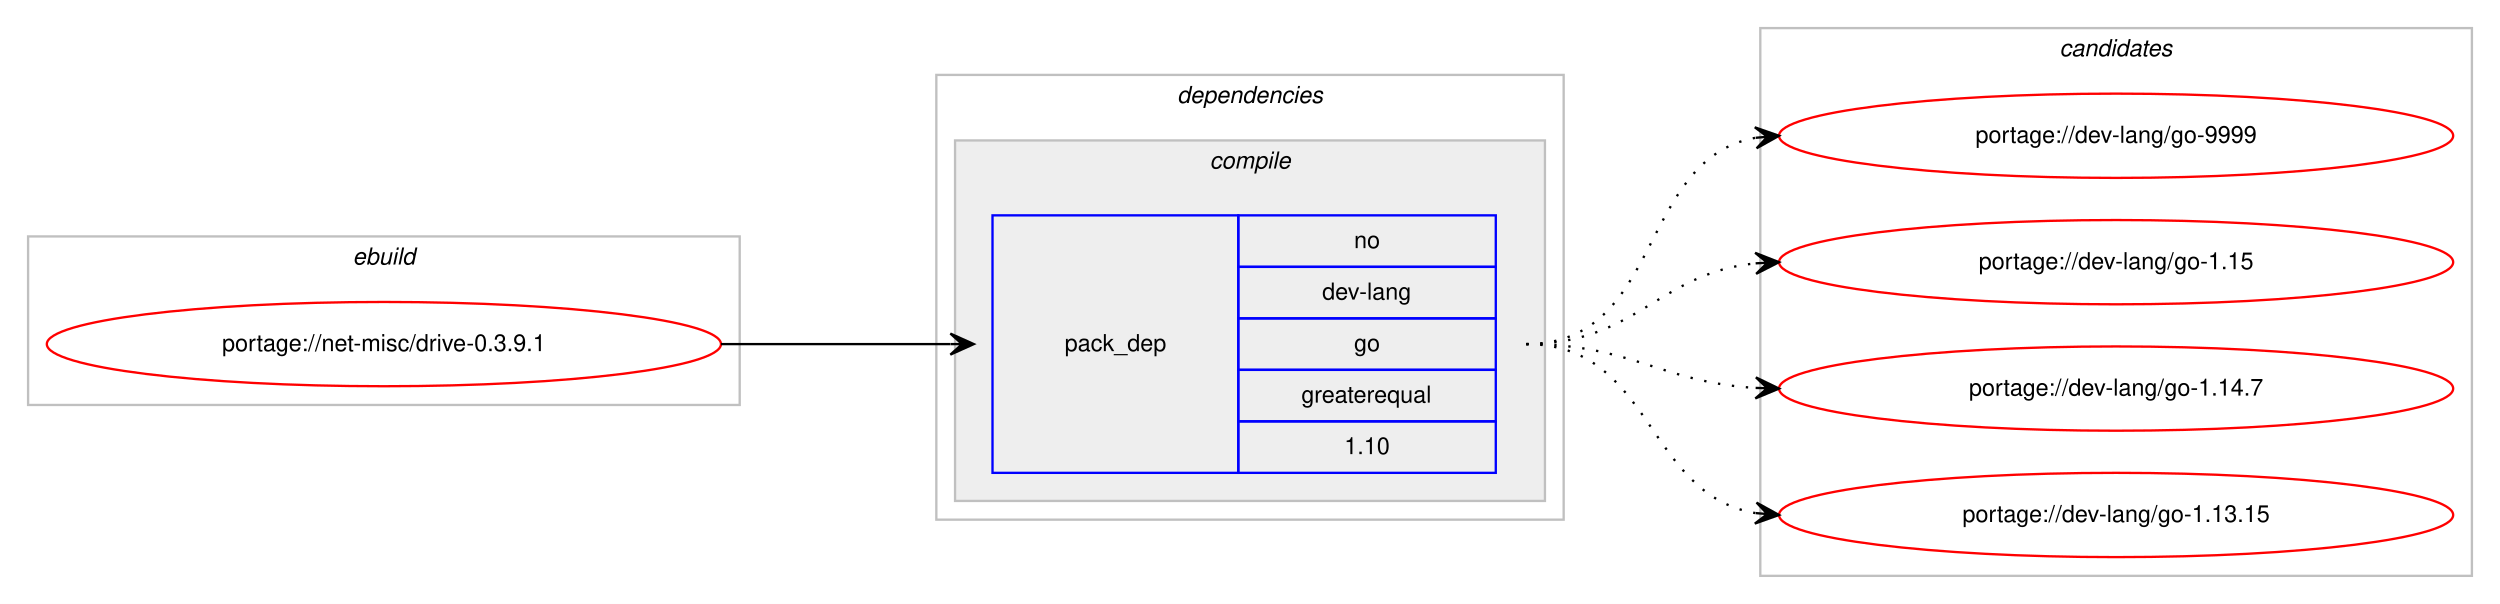
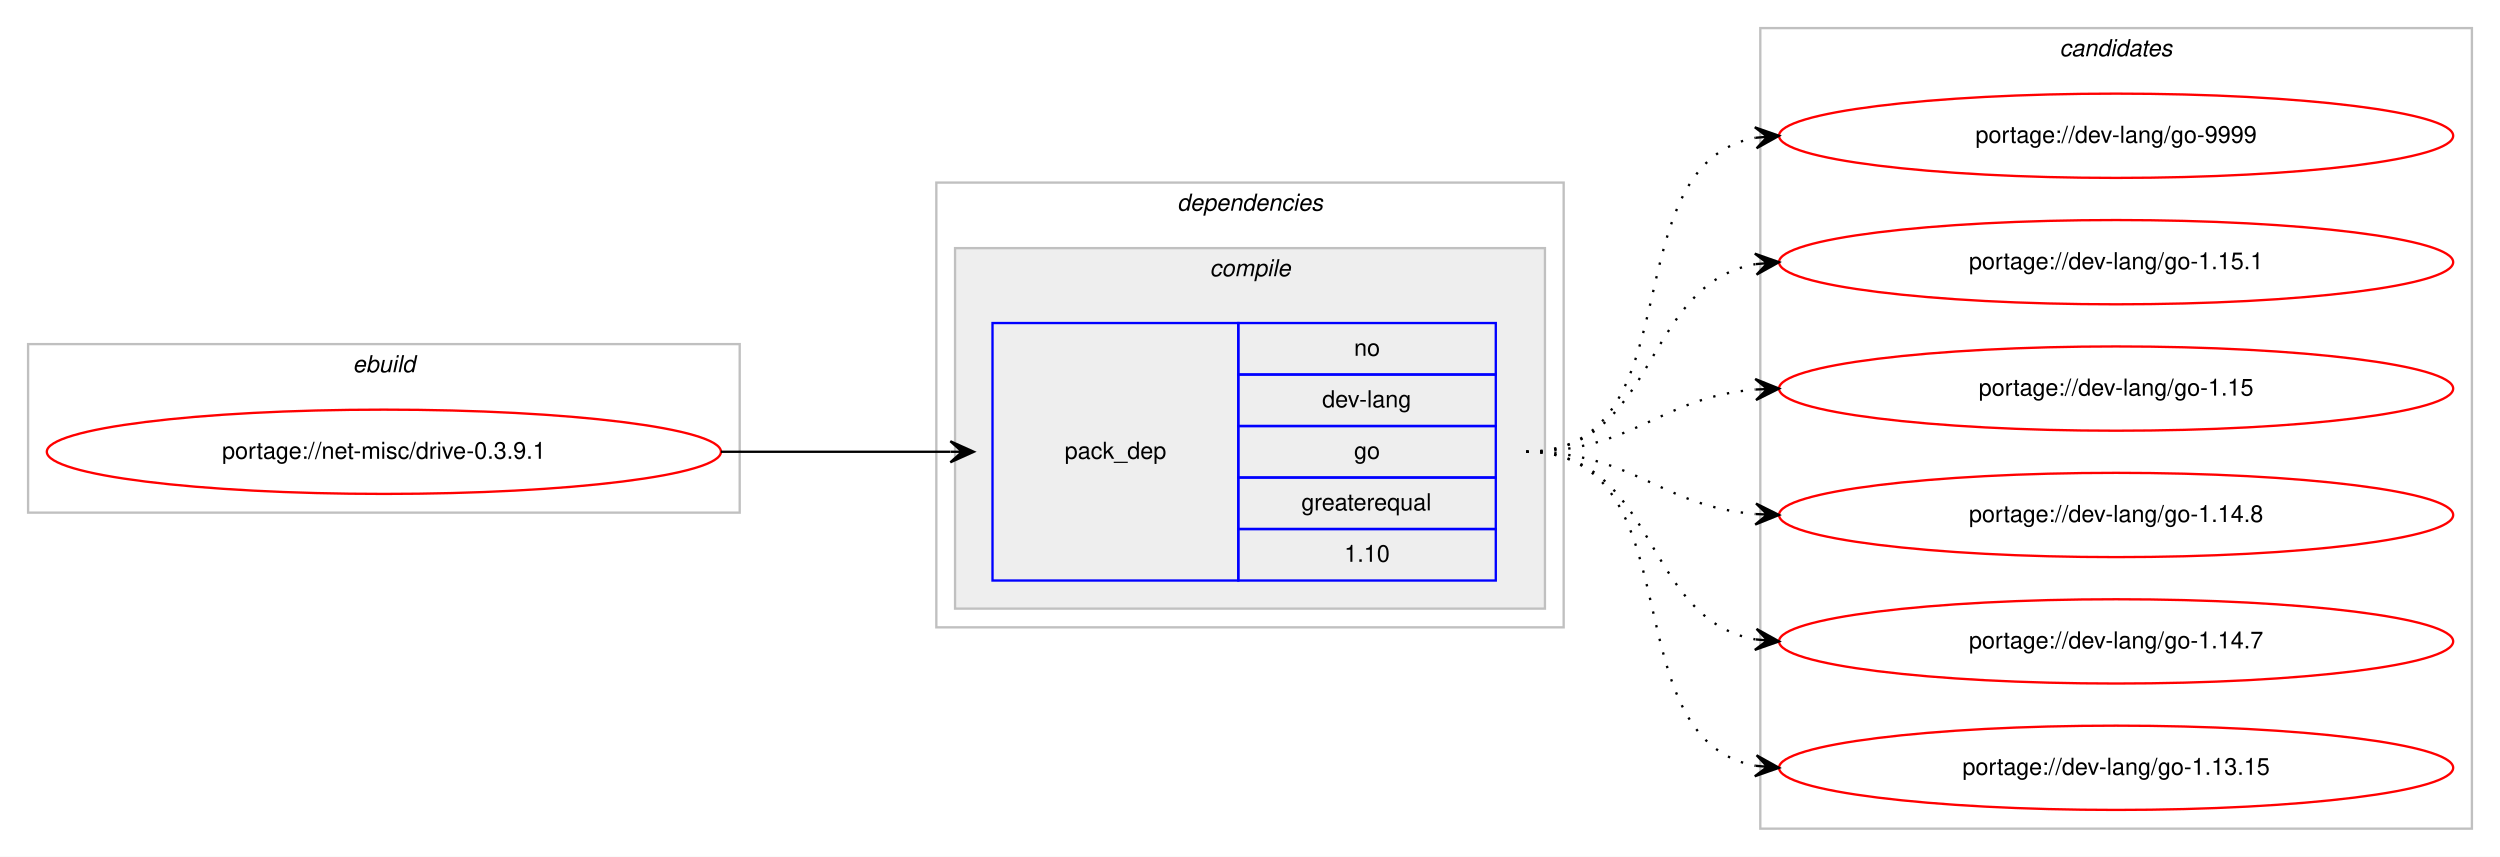
- <svg xmlns="http://www.w3.org/2000/svg" xmlns:xlink="http://www.w3.org/1999/xlink" width="1068pt" height="258pt" viewBox="0.00 0.00 1068.00 258.00">
-   <g id="graph0" class="graph" transform="scale(1 1) rotate(0) translate(4 254)">
-     <polygon fill="#ffffff" stroke="transparent" points="-4,4 -4,-254 1064,-254 1064,4 -4,4" />
+ <svg xmlns="http://www.w3.org/2000/svg" xmlns:xlink="http://www.w3.org/1999/xlink" width="1068pt" height="366pt" viewBox="0.00 0.00 1068.00 366.00">
+   <g id="graph0" class="graph" transform="scale(1 1) rotate(0) translate(4 362)">
+     <polygon fill="#ffffff" stroke="transparent" points="-4,4 -4,-362 1064,-362 1064,4 -4,4" />
    <g id="clust1" class="cluster">
-       <polygon fill="none" stroke="#c0c0c0" points="8,-81 8,-153 312,-153 312,-81 8,-81" />
-       <text text-anchor="start" x="146.663" y="-141" font-family="Helvetica,sans-Serif" font-style="italic" font-size="10.00" fill="#000000">ebuild</text>
+       <polygon fill="none" stroke="#c0c0c0" points="8,-143 8,-215 312,-215 312,-143 8,-143" />
+       <text text-anchor="start" x="146.663" y="-203" font-family="Helvetica,sans-Serif" font-style="italic" font-size="10.00" fill="#000000">ebuild</text>
    </g>
    <g id="clust2" class="cluster">
-       <polygon fill="none" stroke="#c0c0c0" points="396,-32 396,-222 664,-222 664,-32 396,-32" />
-       <text text-anchor="start" x="498.875" y="-210" font-family="Helvetica,sans-Serif" font-style="italic" font-size="10.00" fill="#000000">dependencies</text>
+       <polygon fill="none" stroke="#c0c0c0" points="396,-94 396,-284 664,-284 664,-94 396,-94" />
+       <text text-anchor="start" x="498.875" y="-272" font-family="Helvetica,sans-Serif" font-style="italic" font-size="10.00" fill="#000000">dependencies</text>
    </g>
    <g id="clust3" class="cluster">
-       <polygon fill="#eeeeee" stroke="#c0c0c0" points="404,-40 404,-194 656,-194 656,-40 404,-40" />
-       <text text-anchor="start" x="512.778" y="-182" font-family="Helvetica,sans-Serif" font-style="italic" font-size="10.00" fill="#000000">compile</text>
+       <polygon fill="#eeeeee" stroke="#c0c0c0" points="404,-102 404,-256 656,-256 656,-102 404,-102" />
+       <text text-anchor="start" x="512.778" y="-244" font-family="Helvetica,sans-Serif" font-style="italic" font-size="10.00" fill="#000000">compile</text>
    </g>
    <g id="clust7" class="cluster">
-       <polygon fill="none" stroke="#c0c0c0" points="748,-8 748,-242 1052,-242 1052,-8 748,-8" />
-       <text text-anchor="start" x="875.824" y="-230" font-family="Helvetica,sans-Serif" font-style="italic" font-size="10.00" fill="#000000">candidates</text>
+       <polygon fill="none" stroke="#c0c0c0" points="748,-8 748,-350 1052,-350 1052,-8 748,-8" />
+       <text text-anchor="start" x="875.824" y="-338" font-family="Helvetica,sans-Serif" font-style="italic" font-size="10.00" fill="#000000">candidates</text>
    </g>
    <g id="node1" class="node">
      <g id="a_node1">
        <a xlink:href="../net-misc/drive-0.3.9.1.svg" xlink:title="portage://net-misc/drive-0.3.9.1">
-           <ellipse fill="none" stroke="#ff0000" cx="160" cy="-107" rx="144" ry="18" />
-           <text text-anchor="middle" x="160" y="-104" font-family="Helvetica,sans-Serif" font-size="10.00" fill="#000000">portage://net-misc/drive-0.3.9.1</text>
+           <ellipse fill="none" stroke="#ff0000" cx="160" cy="-169" rx="144" ry="18" />
+           <text text-anchor="middle" x="160" y="-166" font-family="Helvetica,sans-Serif" font-size="10.00" fill="#000000">portage://net-misc/drive-0.3.9.1</text>
        </a>
      </g>
    </g>
    <g id="node2" class="node">
-       <polygon fill="none" stroke="#0000ff" points="420,-52 420,-162 525,-162 525,-52 420,-52" />
-       <text text-anchor="start" x="450.823" y="-104" font-family="Helvetica,sans-Serif" font-size="10.00" fill="#000000">pack_dep</text>
-       <polygon fill="none" stroke="#0000ff" points="525,-140 525,-162 635,-162 635,-140 525,-140" />
-       <text text-anchor="start" x="574.441" y="-148" font-family="Helvetica,sans-Serif" font-size="10.00" fill="#000000">no</text>
-       <polygon fill="none" stroke="#0000ff" points="525,-118 525,-140 635,-140 635,-118 525,-118" />
-       <text text-anchor="start" x="560.828" y="-126" font-family="Helvetica,sans-Serif" font-size="10.00" fill="#000000">dev-lang</text>
-       <polygon fill="none" stroke="#0000ff" points="525,-96 525,-118 635,-118 635,-96 525,-96" />
-       <text text-anchor="start" x="574.441" y="-104" font-family="Helvetica,sans-Serif" font-size="10.00" fill="#000000">go</text>
-       <polygon fill="none" stroke="#0000ff" points="525,-74 525,-96 635,-96 635,-74 525,-74" />
-       <text text-anchor="start" x="551.936" y="-82" font-family="Helvetica,sans-Serif" font-size="10.00" fill="#000000">greaterequal</text>
-       <polygon fill="none" stroke="#0000ff" points="525,-52 525,-74 635,-74 635,-52 525,-52" />
-       <text text-anchor="start" x="570.272" y="-60" font-family="Helvetica,sans-Serif" font-size="10.00" fill="#000000">1.10</text>
+       <polygon fill="none" stroke="#0000ff" points="420,-114 420,-224 525,-224 525,-114 420,-114" />
+       <text text-anchor="start" x="450.823" y="-166" font-family="Helvetica,sans-Serif" font-size="10.00" fill="#000000">pack_dep</text>
+       <polygon fill="none" stroke="#0000ff" points="525,-202 525,-224 635,-224 635,-202 525,-202" />
+       <text text-anchor="start" x="574.441" y="-210" font-family="Helvetica,sans-Serif" font-size="10.00" fill="#000000">no</text>
+       <polygon fill="none" stroke="#0000ff" points="525,-180 525,-202 635,-202 635,-180 525,-180" />
+       <text text-anchor="start" x="560.828" y="-188" font-family="Helvetica,sans-Serif" font-size="10.00" fill="#000000">dev-lang</text>
+       <polygon fill="none" stroke="#0000ff" points="525,-158 525,-180 635,-180 635,-158 525,-158" />
+       <text text-anchor="start" x="574.441" y="-166" font-family="Helvetica,sans-Serif" font-size="10.00" fill="#000000">go</text>
+       <polygon fill="none" stroke="#0000ff" points="525,-136 525,-158 635,-158 635,-136 525,-136" />
+       <text text-anchor="start" x="551.936" y="-144" font-family="Helvetica,sans-Serif" font-size="10.00" fill="#000000">greaterequal</text>
+       <polygon fill="none" stroke="#0000ff" points="525,-114 525,-136 635,-136 635,-114 525,-114" />
+       <text text-anchor="start" x="570.272" y="-122" font-family="Helvetica,sans-Serif" font-size="10.00" fill="#000000">1.10</text>
    </g>
    <g id="edge1" class="edge">
-       <path fill="none" stroke="#000000" d="M304,-107C348.438,-107 362.02,-107 401.878,-107" />
-       <polygon fill="#000000" stroke="#000000" points="412,-107 402,-111.5 407,-107 402,-107 402,-107 402,-107 407,-107 402,-102.5 412,-107 412,-107" />
+       <path fill="none" stroke="#000000" d="M304,-169C348.438,-169 362.02,-169 401.878,-169" />
+       <polygon fill="#000000" stroke="#000000" points="412,-169 402,-173.5 407,-169 402,-169 402,-169 402,-169 407,-169 402,-164.5 412,-169 412,-169" />
    </g>
    <g id="node3" class="node">
      <g id="a_node3">
        <a xlink:href="../dev-lang/go-9999.svg" xlink:title="portage://dev-lang/go-9999">
-           <ellipse fill="none" stroke="#ff0000" cx="900" cy="-196" rx="144" ry="18" />
-           <text text-anchor="middle" x="900" y="-193" font-family="Helvetica,sans-Serif" font-size="10.00" fill="#000000">portage://dev-lang/go-9999</text>
+           <ellipse fill="none" stroke="#ff0000" cx="900" cy="-304" rx="144" ry="18" />
+           <text text-anchor="middle" x="900" y="-301" font-family="Helvetica,sans-Serif" font-size="10.00" fill="#000000">portage://dev-lang/go-9999</text>
        </a>
      </g>
    </g>
    <g id="edge2" class="edge">
-       <path fill="none" stroke="#000000" stroke-dasharray="1,5" d="M648,-107C706.554,-107 695.453,-185.876 745.845,-195.119" />
-       <polygon fill="#000000" stroke="#000000" points="756,-196 745.649,-199.619 751.019,-195.568 746.037,-195.136 746.037,-195.136 746.037,-195.136 751.019,-195.568 746.426,-190.653 756,-196 756,-196" />
+       <path fill="none" stroke="#000000" stroke-dasharray="1,5" d="M648,-169C721.236,-169 683.175,-291.64 745.977,-303.138" />
+       <polygon fill="#000000" stroke="#000000" points="756,-304 745.651,-307.626 751.018,-303.572 746.037,-303.143 746.037,-303.143 746.037,-303.143 751.018,-303.572 746.423,-298.659 756,-304 756,-304" />
    </g>
    <g id="node4" class="node">
      <g id="a_node4">
-         <a xlink:href="../dev-lang/go-1.15.svg" xlink:title="portage://dev-lang/go-1.15">
-           <ellipse fill="none" stroke="#ff0000" cx="900" cy="-142" rx="144" ry="18" />
-           <text text-anchor="middle" x="900" y="-139" font-family="Helvetica,sans-Serif" font-size="10.00" fill="#000000">portage://dev-lang/go-1.15</text>
+         <a xlink:href="../dev-lang/go-1.15.1.svg" xlink:title="portage://dev-lang/go-1.15.1">
+           <ellipse fill="none" stroke="#ff0000" cx="900" cy="-250" rx="144" ry="18" />
+           <text text-anchor="middle" x="900" y="-247" font-family="Helvetica,sans-Serif" font-size="10.00" fill="#000000">portage://dev-lang/go-1.15.1</text>
        </a>
      </g>
    </g>
    <g id="edge3" class="edge">
-       <path fill="none" stroke="#000000" stroke-dasharray="1,5" d="M648,-107C694.91,-107 704.332,-137.251 745.97,-141.505" />
-       <polygon fill="#000000" stroke="#000000" points="756,-142 745.79,-146.002 751.006,-141.754 746.012,-141.507 746.012,-141.507 746.012,-141.507 751.006,-141.754 746.234,-137.013 756,-142 756,-142" />
+       <path fill="none" stroke="#000000" stroke-dasharray="1,5" d="M648,-169C704.367,-169 697.189,-240.488 745.861,-249.145" />
+       <polygon fill="#000000" stroke="#000000" points="756,-250 745.657,-253.644 751.018,-249.58 746.035,-249.16 746.035,-249.16 746.035,-249.16 751.018,-249.58 746.413,-244.676 756,-250 756,-250" />
    </g>
    <g id="node5" class="node">
      <g id="a_node5">
+         <a xlink:href="../dev-lang/go-1.15.svg" xlink:title="portage://dev-lang/go-1.15">
+           <ellipse fill="none" stroke="#ff0000" cx="900" cy="-196" rx="144" ry="18" />
+           <text text-anchor="middle" x="900" y="-193" font-family="Helvetica,sans-Serif" font-size="10.00" fill="#000000">portage://dev-lang/go-1.15</text>
+         </a>
+       </g>
+     </g>
+     <g id="edge4" class="edge">
+       <path fill="none" stroke="#000000" stroke-dasharray="1,5" d="M648,-169C693.902,-169 705.004,-192.239 745.876,-195.597" />
+       <polygon fill="#000000" stroke="#000000" points="756,-196 745.829,-200.099 751.004,-195.801 746.008,-195.602 746.008,-195.602 746.008,-195.602 751.004,-195.801 746.187,-191.106 756,-196 756,-196" />
+     </g>
+     <g id="node6" class="node">
+       <g id="a_node6">
+         <a xlink:href="../dev-lang/go-1.14.8.svg" xlink:title="portage://dev-lang/go-1.14.8">
+           <ellipse fill="none" stroke="#ff0000" cx="900" cy="-142" rx="144" ry="18" />
+           <text text-anchor="middle" x="900" y="-139" font-family="Helvetica,sans-Serif" font-size="10.00" fill="#000000">portage://dev-lang/go-1.14.8</text>
+         </a>
+       </g>
+     </g>
+     <g id="edge5" class="edge">
+       <path fill="none" stroke="#000000" stroke-dasharray="1,5" d="M648,-169C693.902,-169 705.004,-145.761 745.876,-142.403" />
+       <polygon fill="#000000" stroke="#000000" points="756,-142 746.187,-146.894 751.004,-142.199 746.008,-142.398 746.008,-142.398 746.008,-142.398 751.004,-142.199 745.829,-137.901 756,-142 756,-142" />
+     </g>
+     <g id="node7" class="node">
+       <g id="a_node7">
        <a xlink:href="../dev-lang/go-1.14.7.svg" xlink:title="portage://dev-lang/go-1.14.7">
          <ellipse fill="none" stroke="#ff0000" cx="900" cy="-88" rx="144" ry="18" />
          <text text-anchor="middle" x="900" y="-85" font-family="Helvetica,sans-Serif" font-size="10.00" fill="#000000">portage://dev-lang/go-1.14.7</text>
        </a>
      </g>
    </g>
-     <g id="edge4" class="edge">
-       <path fill="none" stroke="#000000" stroke-dasharray="1,5" d="M648,-107C693.215,-107 705.542,-90.647 746.004,-88.283" />
-       <polygon fill="#000000" stroke="#000000" points="756,-88 746.132,-92.782 751.002,-88.142 746.004,-88.283 746.004,-88.283 746.004,-88.283 751.002,-88.142 745.876,-83.785 756,-88 756,-88" />
+     <g id="edge6" class="edge">
+       <path fill="none" stroke="#000000" stroke-dasharray="1,5" d="M648,-169C704.367,-169 697.189,-97.512 745.861,-88.855" />
+       <polygon fill="#000000" stroke="#000000" points="756,-88 746.413,-93.324 751.018,-88.42 746.035,-88.84 746.035,-88.84 746.035,-88.84 751.018,-88.42 745.657,-84.356 756,-88 756,-88" />
    </g>
-     <g id="node6" class="node">
-       <g id="a_node6">
+     <g id="node8" class="node">
+       <g id="a_node8">
        <a xlink:href="../dev-lang/go-1.13.15.svg" xlink:title="portage://dev-lang/go-1.13.15">
          <ellipse fill="none" stroke="#ff0000" cx="900" cy="-34" rx="144" ry="18" />
          <text text-anchor="middle" x="900" y="-31" font-family="Helvetica,sans-Serif" font-size="10.00" fill="#000000">portage://dev-lang/go-1.13.15</text>
        </a>
      </g>
    </g>
-     <g id="edge5" class="edge">
-       <path fill="none" stroke="#000000" stroke-dasharray="1,5" d="M648,-107C702.316,-107 698.79,-42.84 745.876,-34.82" />
-       <polygon fill="#000000" stroke="#000000" points="756,-34 746.396,-39.292 751.016,-34.404 746.033,-34.807 746.033,-34.807 746.033,-34.807 751.016,-34.404 745.669,-30.322 756,-34 756,-34" />
+     <g id="edge7" class="edge">
+       <path fill="none" stroke="#000000" stroke-dasharray="1,5" d="M648,-169C721.236,-169 683.175,-46.36 745.977,-34.862" />
+       <polygon fill="#000000" stroke="#000000" points="756,-34 746.423,-39.34 751.018,-34.428 746.037,-34.857 746.037,-34.857 746.037,-34.857 751.018,-34.428 745.651,-30.374 756,-34 756,-34" />
    </g>
  </g>
</svg>
